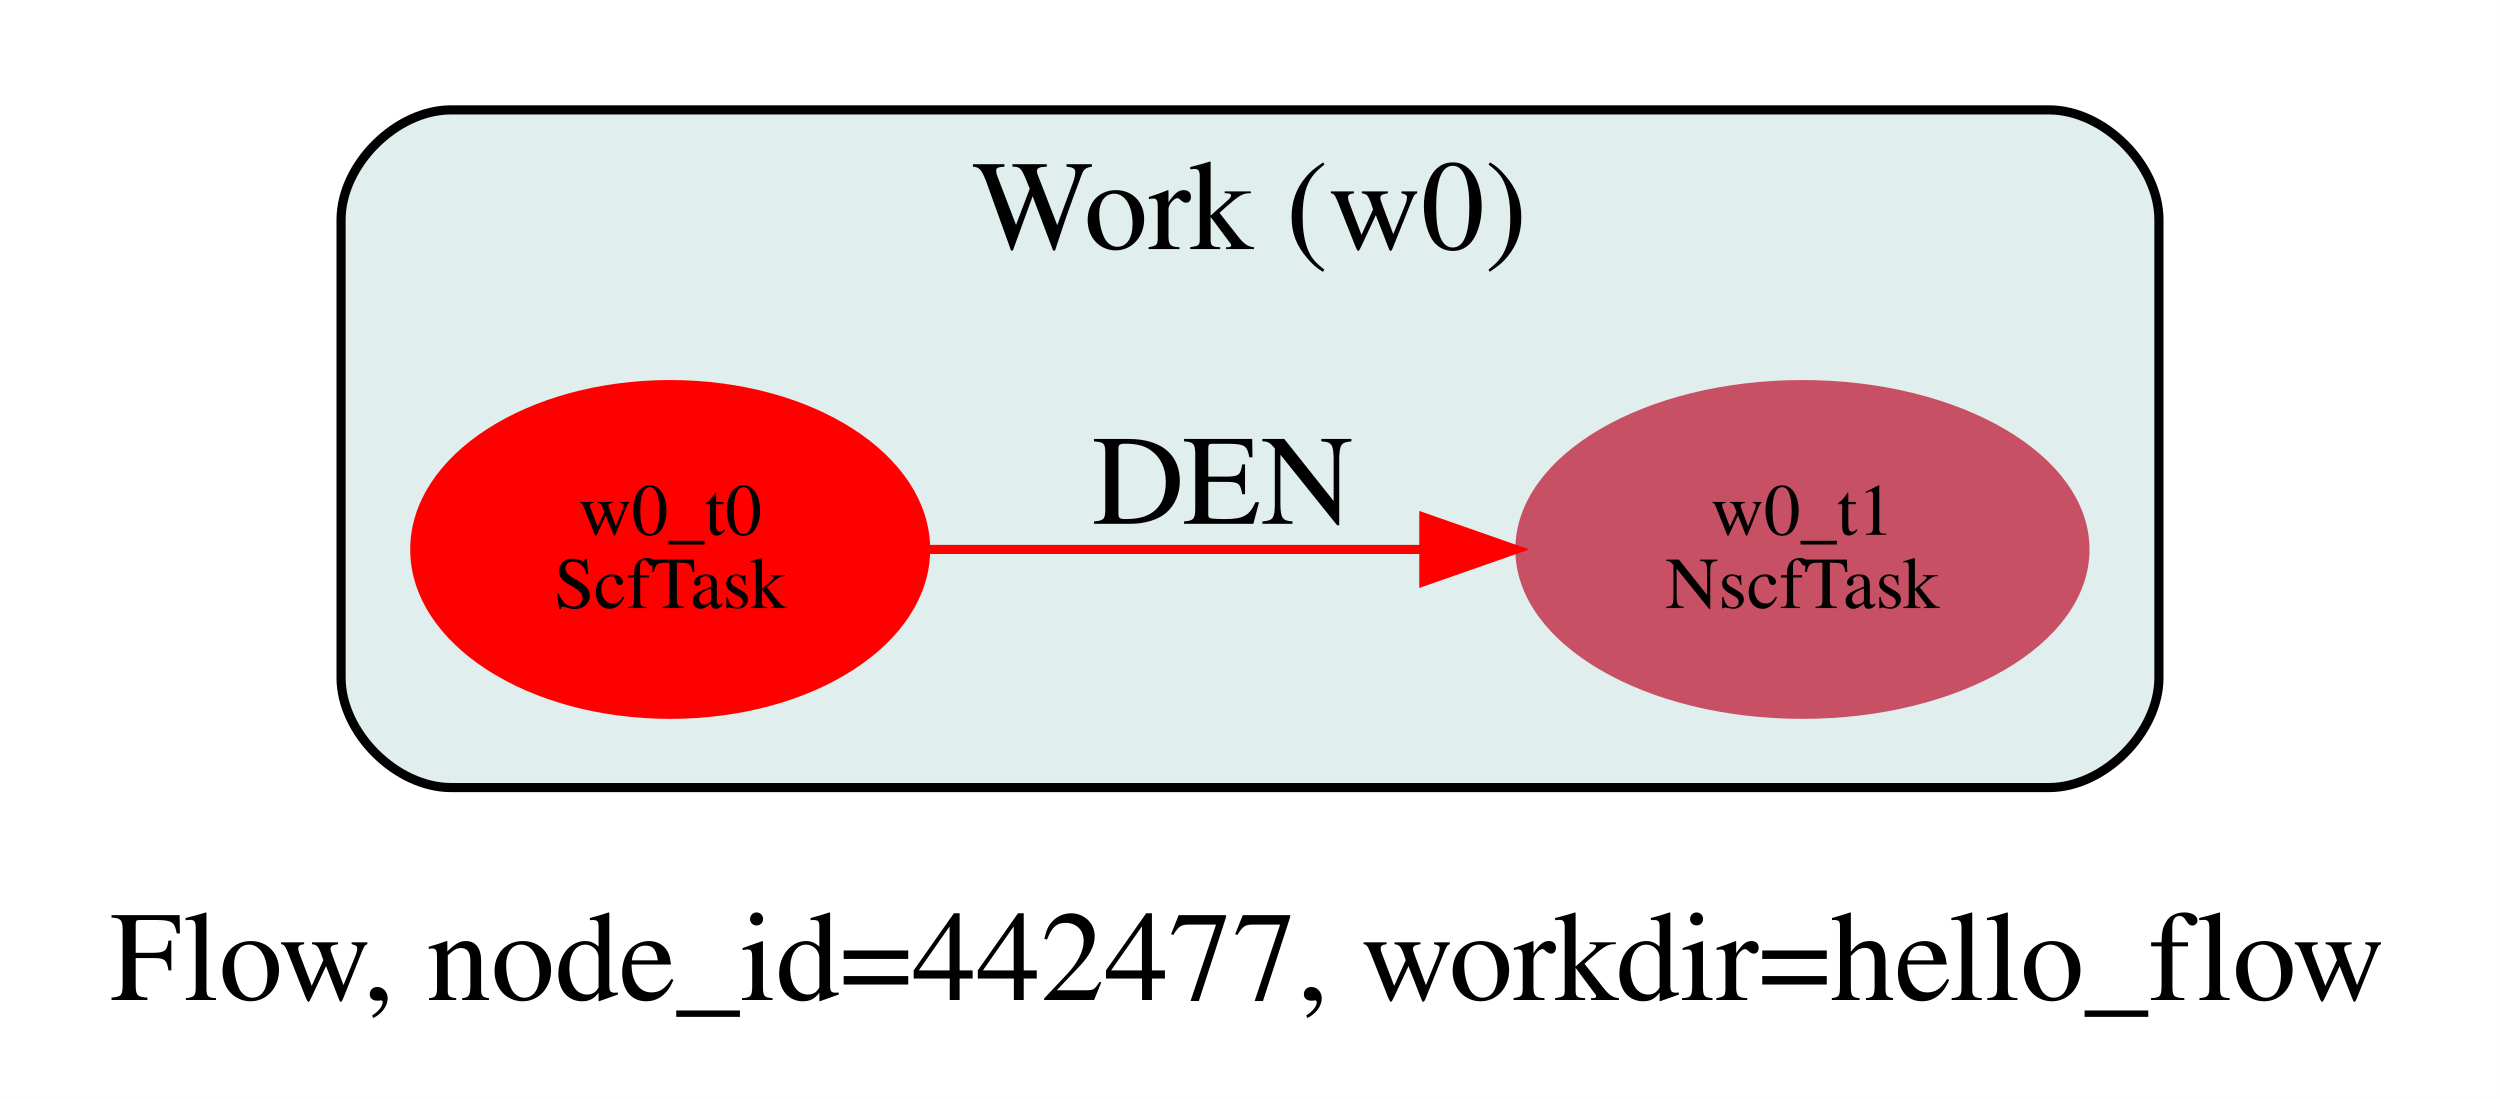
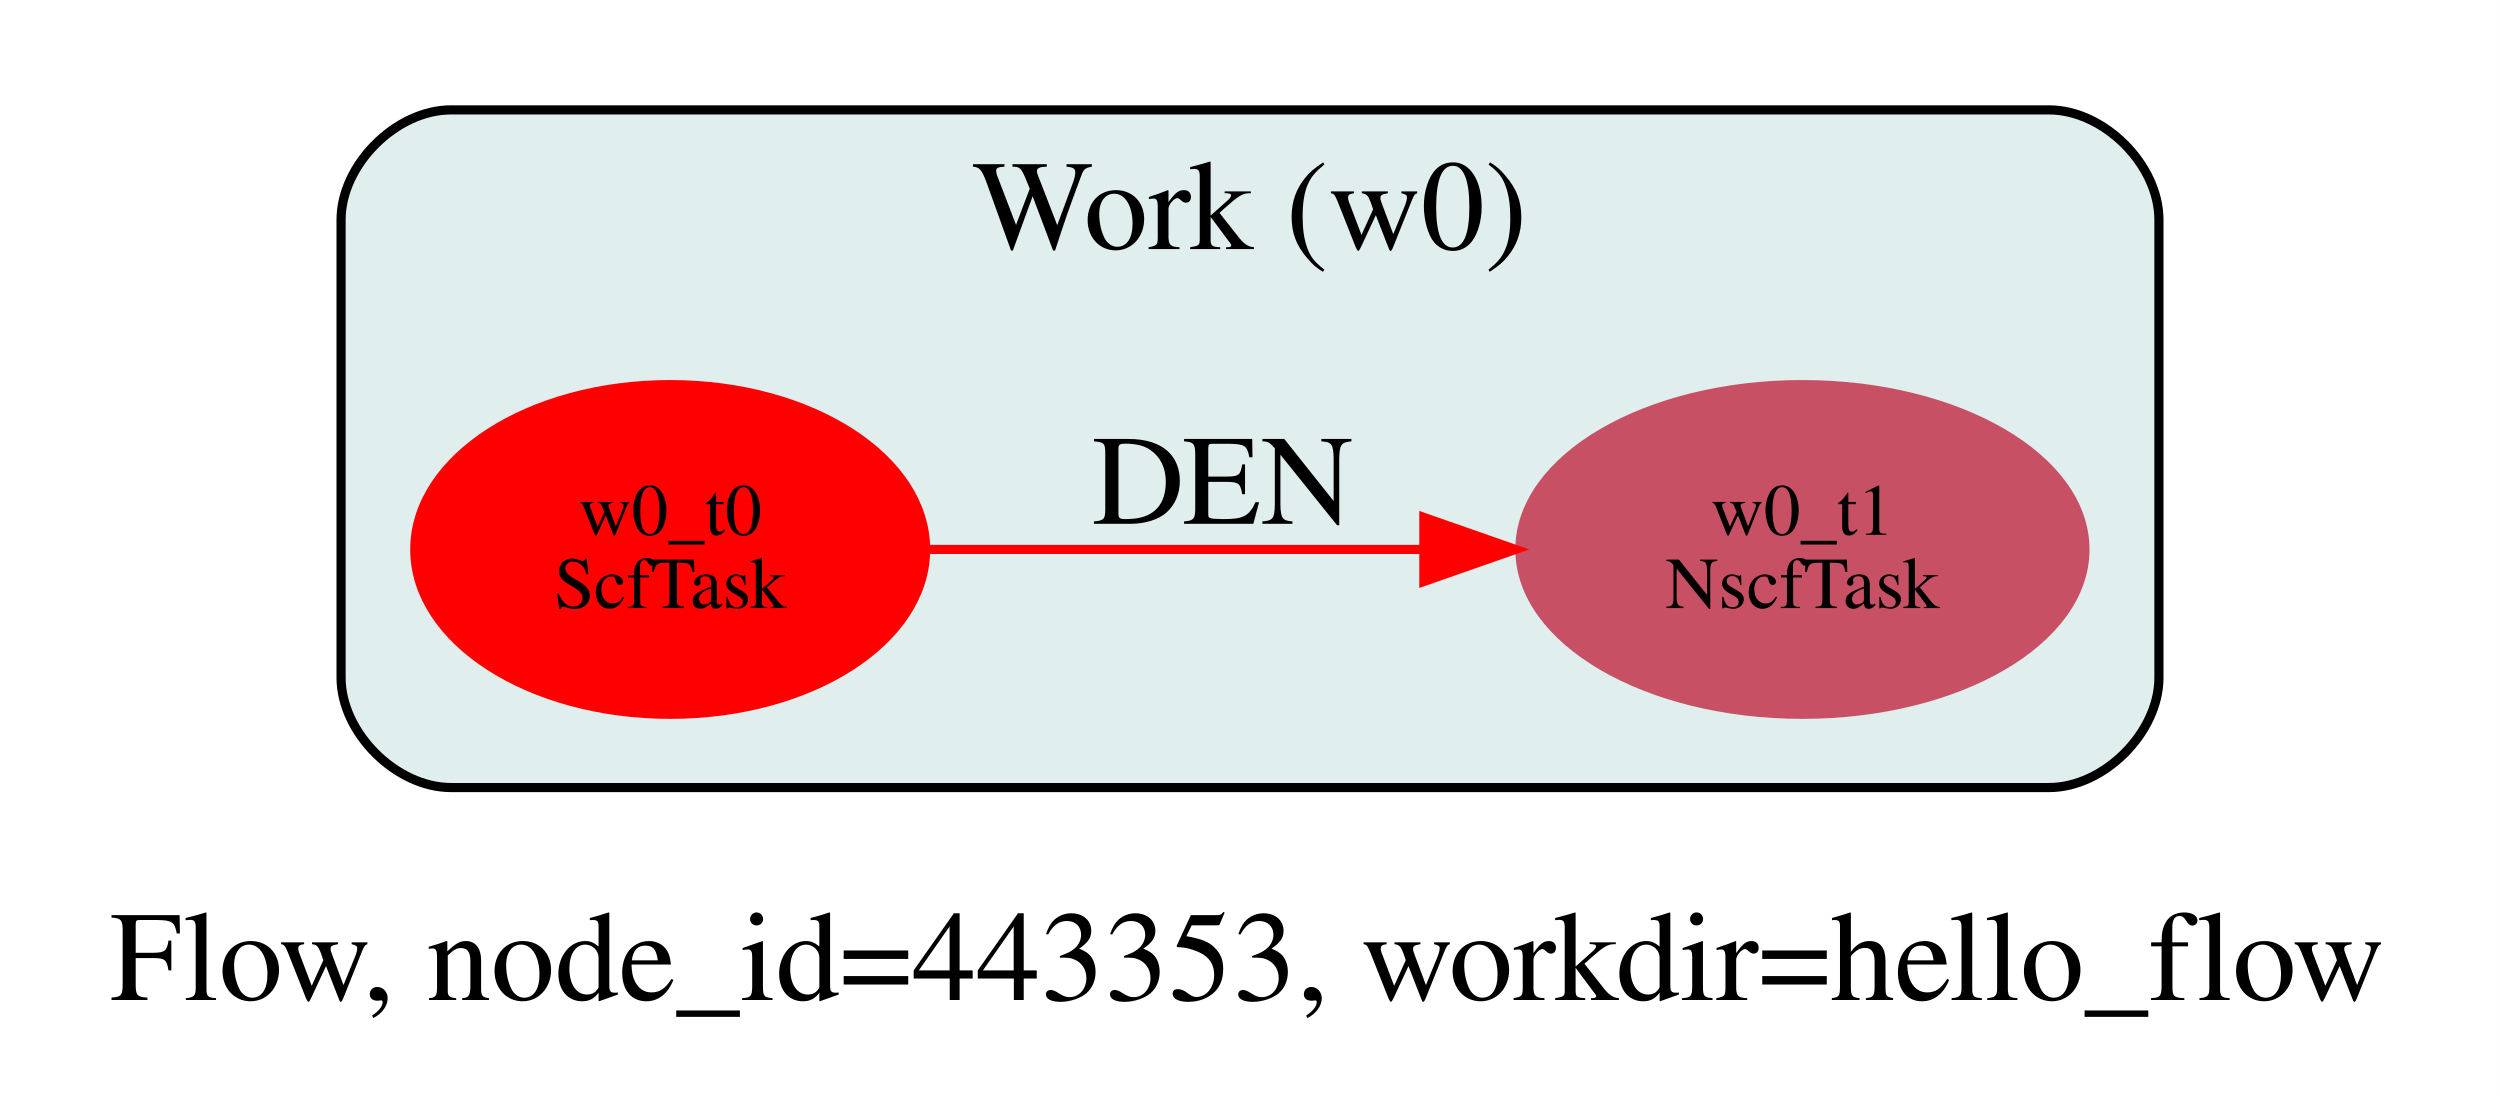
<svg xmlns="http://www.w3.org/2000/svg" width="273pt" height="120pt" viewBox="0.00 0.00 272.99 120.00">
  <g id="graph0" class="graph" transform="scale(1 1) rotate(0) translate(4 116)">
    <polygon fill="white" stroke="transparent" points="-4,4 -4,-116 268.99,-116 268.99,4 -4,4" />
-     <text text-anchor="start" x="8" y="-6.8" font-family="Times,serif" font-size="14.00">Flow, node_id=442477, workdir=hello_flow</text>
+     <text text-anchor="start" x="8" y="-6.8" font-family="Times,serif" font-size="14.00">Flow, node_id=443353, workdir=hello_flow</text>
    <g id="clust1" class="cluster">
      <path fill="#e0eeee" stroke="black" d="M45.24,-30C45.24,-30 219.75,-30 219.75,-30 225.75,-30 231.75,-36 231.75,-42 231.75,-42 231.75,-92 231.75,-92 231.75,-98 225.75,-104 219.75,-104 219.75,-104 45.24,-104 45.24,-104 39.24,-104 33.24,-98 33.24,-92 33.24,-92 33.24,-42 33.24,-42 33.24,-36 39.24,-30 45.24,-30" />
      <text text-anchor="middle" x="132.49" y="-88.8" font-family="Times,serif" font-size="14.00">Work (w0)</text>
    </g>
    <g id="node1" class="node">
      <ellipse fill="#ff0000" stroke="#ff0000" cx="69.18" cy="-56" rx="27.89" ry="18" />
      <text text-anchor="middle" x="69.18" y="-57.6" font-family="Times,serif" font-size="8.00">w0_t0</text>
      <text text-anchor="middle" x="69.18" y="-49.6" font-family="Times,serif" font-size="8.00">ScfTask</text>
    </g>
    <g id="node2" class="node">
      <ellipse fill="#c85064" stroke="#c85064" cx="192.82" cy="-56" rx="30.85" ry="18" />
      <text text-anchor="middle" x="192.82" y="-57.6" font-family="Times,serif" font-size="8.00">w0_t1</text>
      <text text-anchor="middle" x="192.82" y="-49.6" font-family="Times,serif" font-size="8.00">NscfTask</text>
    </g>
    <g id="edge1" class="edge">
      <path fill="none" stroke="#ff0000" d="M97.18,-56C113.09,-56 133.54,-56 151.35,-56" />
      <polygon fill="#ff0000" stroke="#ff0000" points="151.48,-59.5 161.48,-56 151.48,-52.5 151.48,-59.5" />
      <text text-anchor="middle" x="129.51" y="-58.8" font-family="Times,serif" font-size="14.00">DEN</text>
    </g>
  </g>
</svg>
